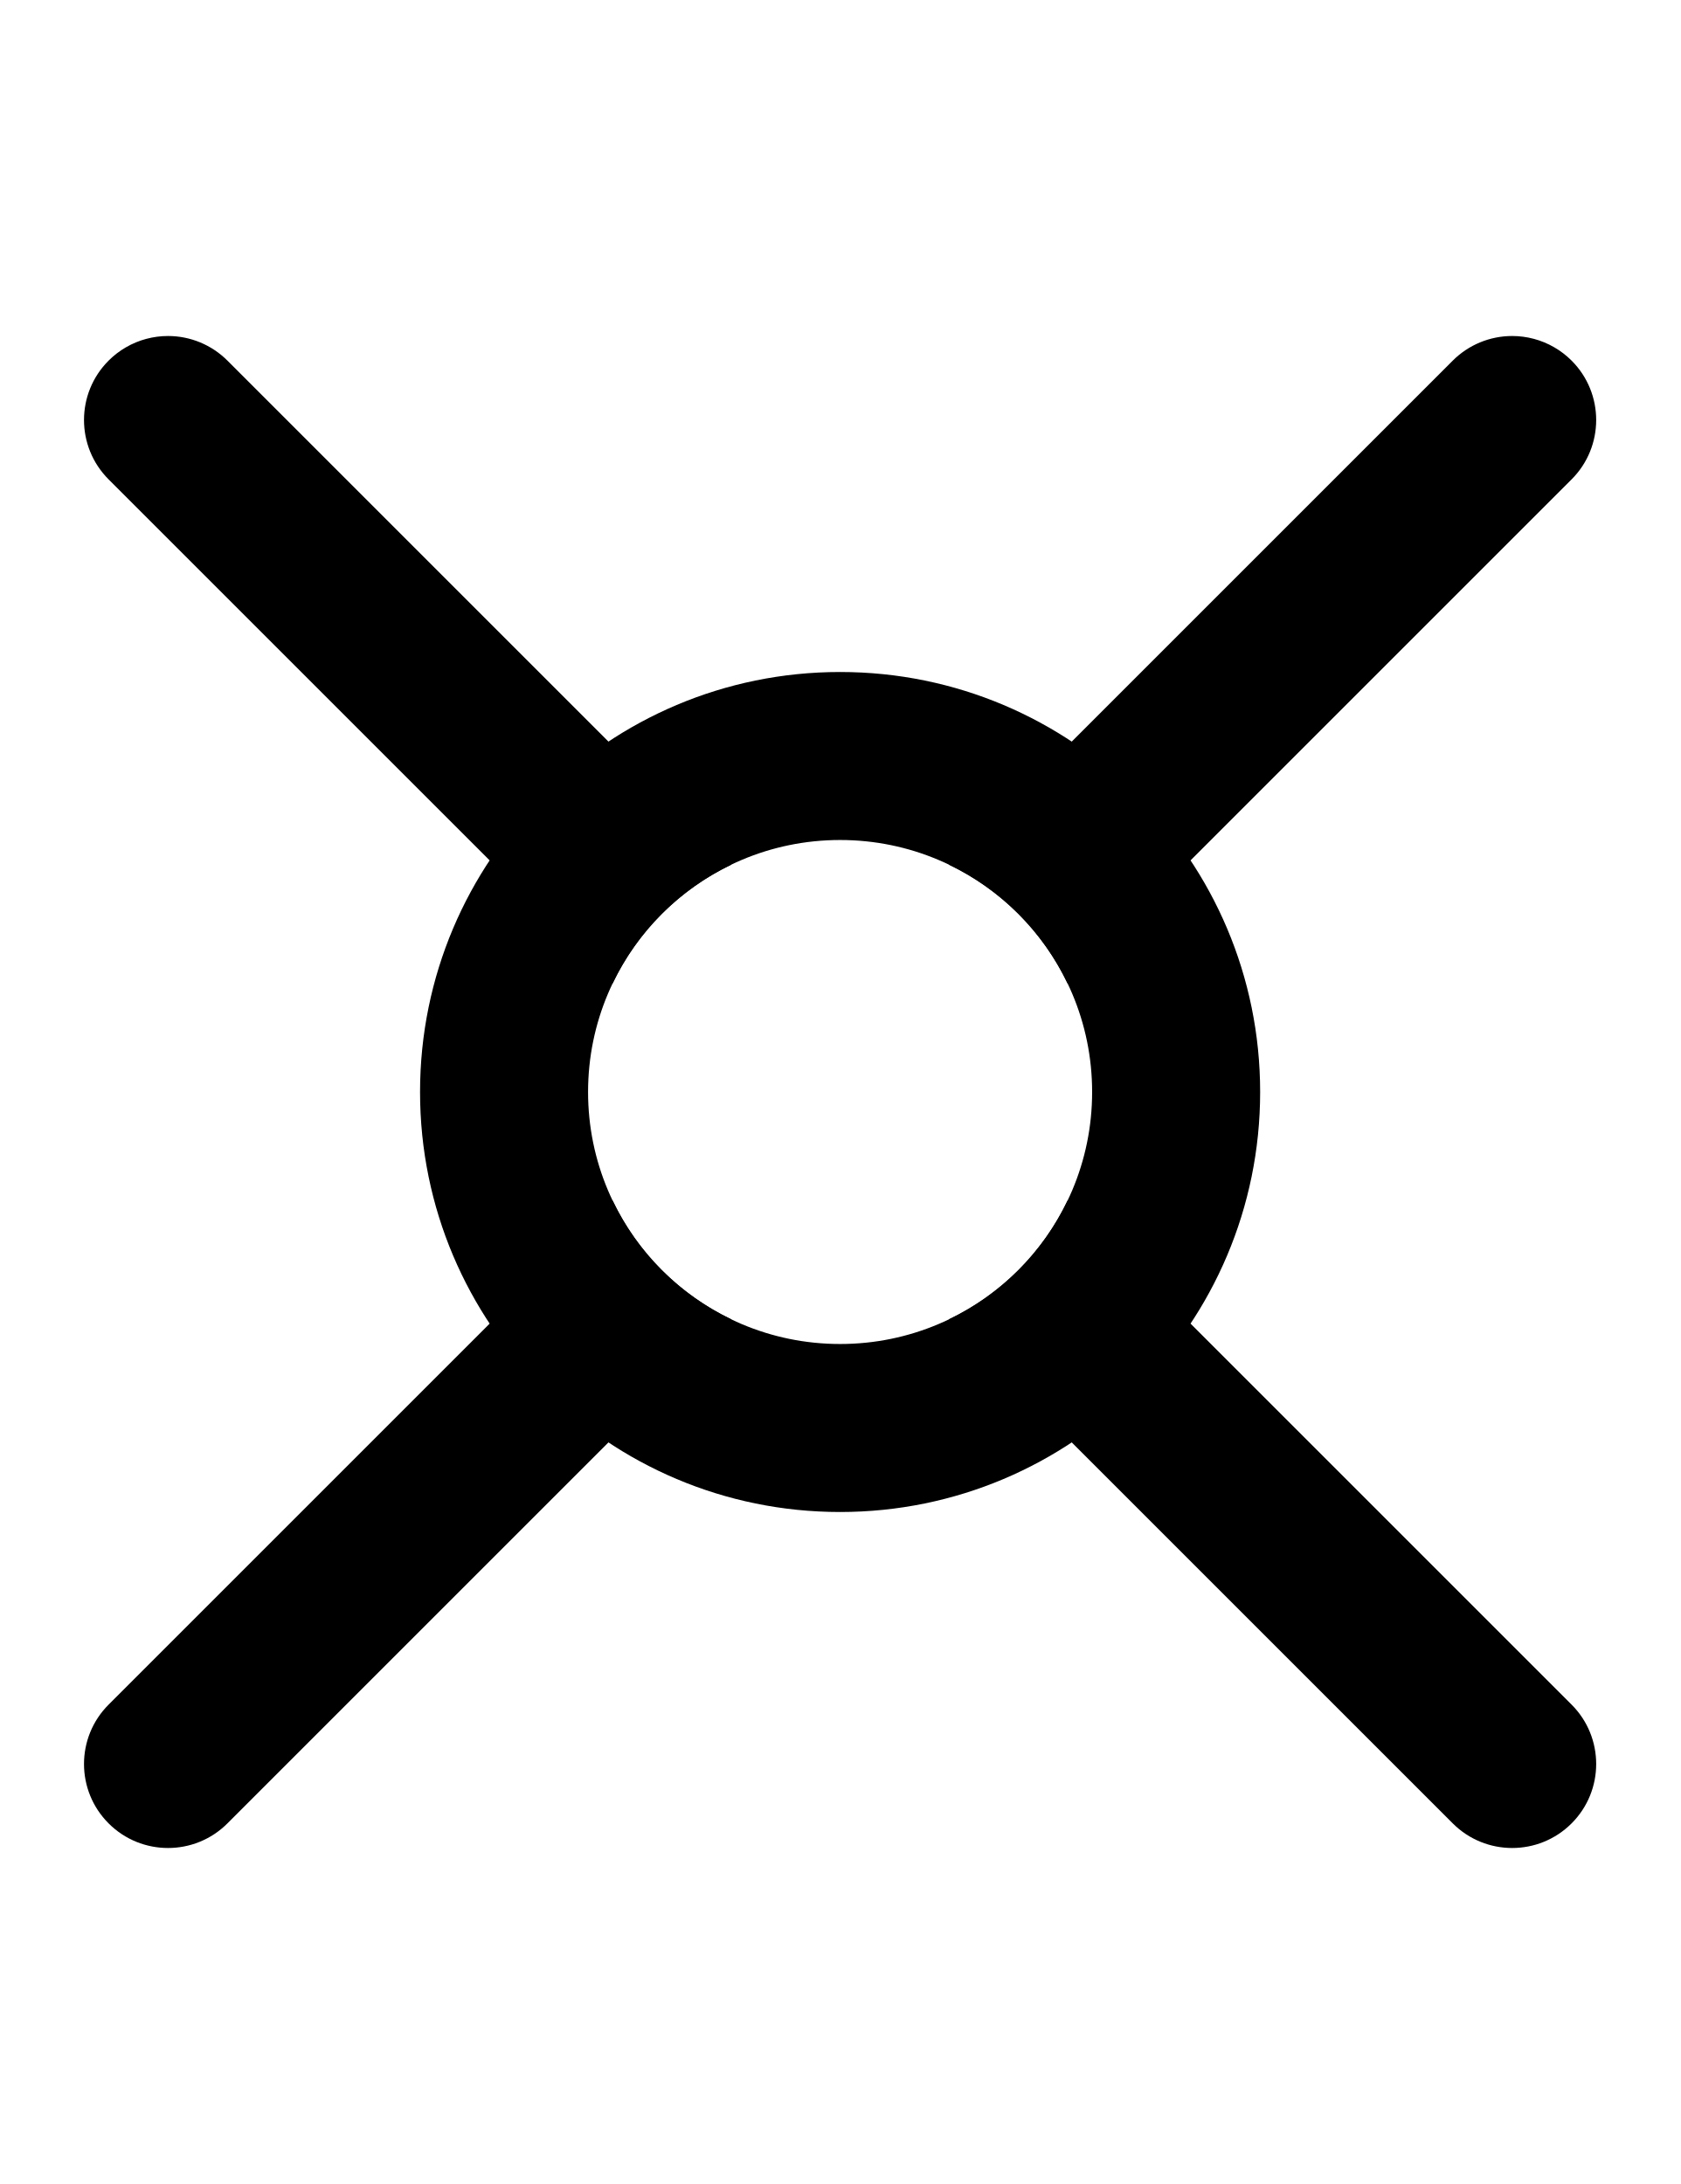
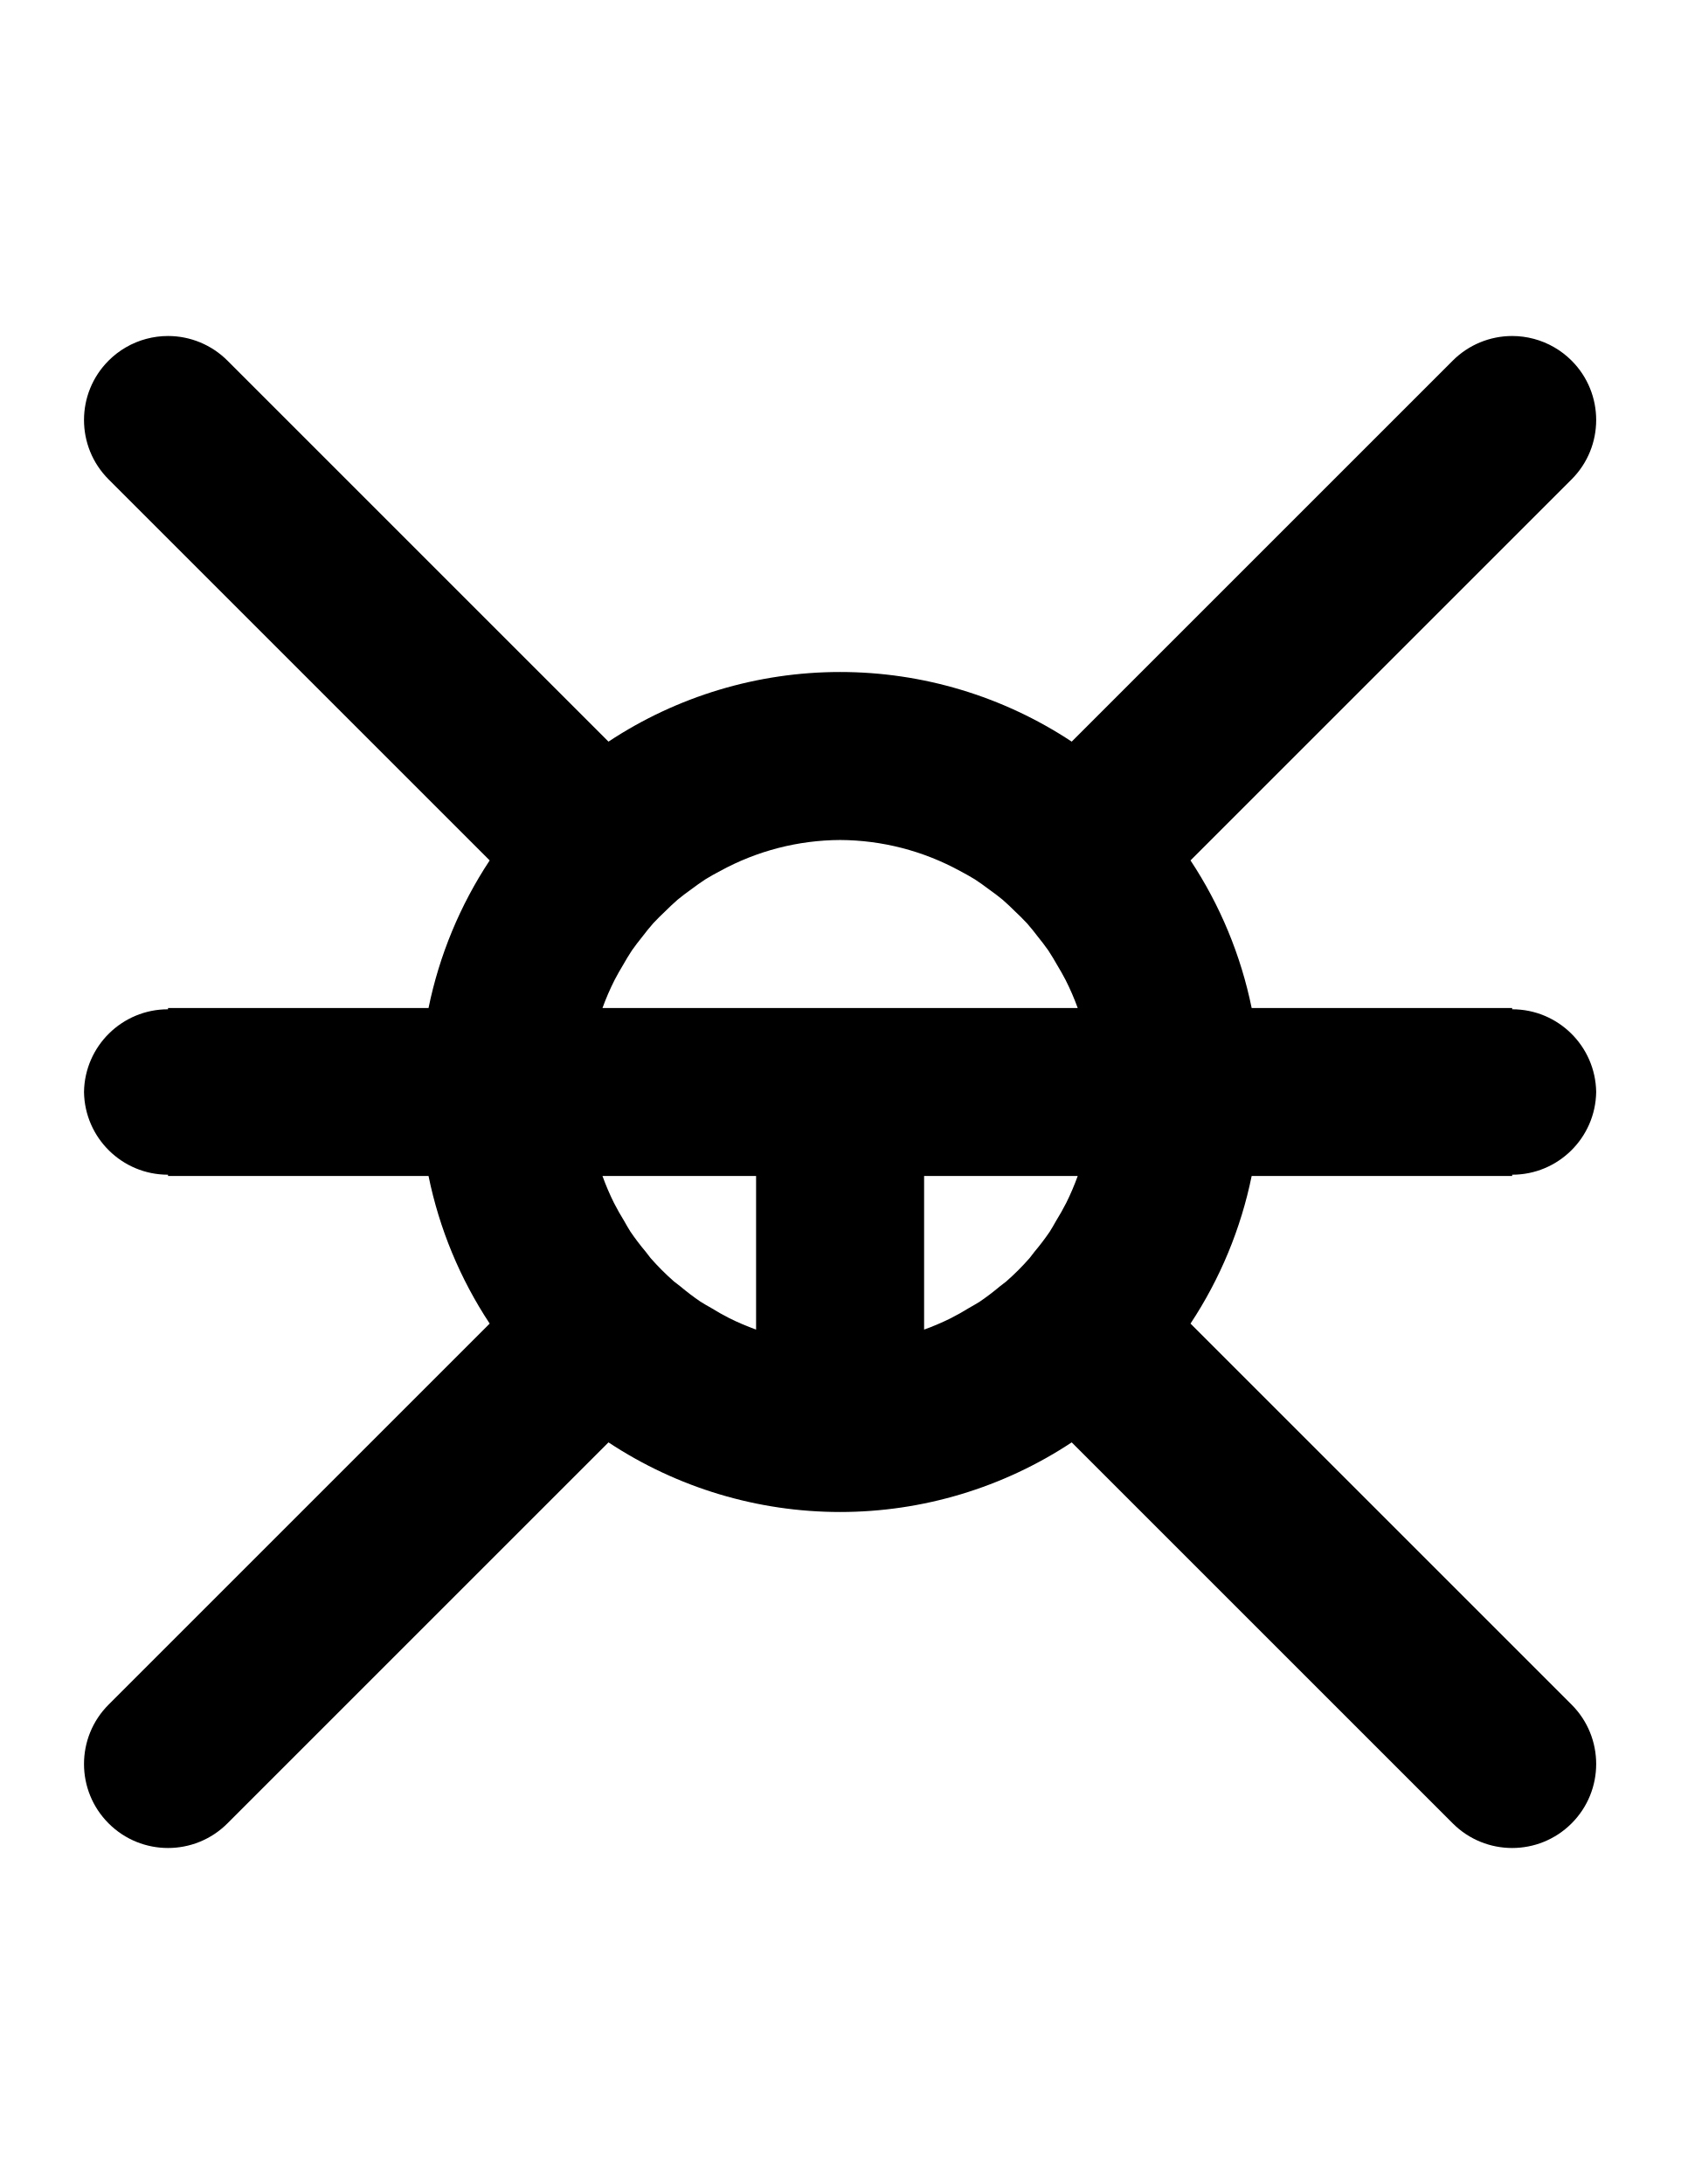
- <svg xmlns="http://www.w3.org/2000/svg" width="500" height="650" version="1.1" id="svg2">
-   <defs id="defs2" />
-   <path id="path7" d="M 50 100 A 25 25 0 0 0 43.529 100.852 A 25 25 0 0 0 32.322 107.322 A 25 25 0 0 0 32.322 142.678 L 182.322 292.678 A 75 75 0 0 1 217.678 257.322 L 67.678 107.322 A 25 25 0 0 0 50 100 z M 450 100 A 25 25 0 0 0 432.322 107.322 L 282.322 257.322 A 75 75 0 0 1 317.678 292.678 L 467.678 142.678 A 25 25 0 0 0 467.678 107.322 A 25 25 0 0 0 456.471 100.852 A 25 25 0 0 0 450 100 z M 182.322 357.322 L 32.322 507.322 A 25 25 0 0 0 32.322 542.678 A 25 25 0 0 0 67.678 542.678 L 217.678 392.678 A 75 75 0 0 1 182.322 357.322 z M 317.678 357.322 A 75 75 0 0 1 282.322 392.678 L 432.322 542.678 A 25 25 0 0 0 467.678 542.678 A 25 25 0 0 0 467.678 507.322 L 317.678 357.322 z " />
-   <path d="M 250 200 A 125 125 0 0 0 125 325 A 125 125 0 0 0 250 450 A 125 125 0 0 0 375 325 A 125 125 0 0 0 250 200 z M 250 250 A 75 75 0 0 1 325 325 A 75 75 0 0 1 250 400 A 75 75 0 0 1 175 325 A 75 75 0 0 1 250 250 z " />
+ <svg xmlns="http://www.w3.org/2000/svg" width="500" height="650">
+   <path d="M 50 100 A 25 25 0 0 0 43.529 100.852 A 25 25 0 0 0 32.322 107.322 A 25 25 0 0 0 32.322 142.678 L 145.721 256.076 A 125 125 0 0 0 127.525 300 L 50 300 L 50 300.381 A 25 25 0 0 0 25 325 A 25 25 0 0 0 50 349.619 L 50 350 L 127.525 350 A 125 125 0 0 0 145.721 393.924 L 32.322 507.322 A 25 25 0 0 0 32.322 542.678 A 25 25 0 0 0 67.678 542.678 L 181.076 429.279 A 125 125 0 0 0 250 450 A 125 125 0 0 0 318.924 429.279 L 432.322 542.678 A 25 25 0 0 0 467.678 542.678 A 25 25 0 0 0 467.678 507.322 L 354.279 393.924 A 125 125 0 0 0 372.475 350 L 450 350 L 450 349.619 A 25 25 0 0 0 475 325 A 25 25 0 0 0 450 300.381 L 450 300 L 372.475 300 A 125 125 0 0 0 354.279 256.076 L 467.678 142.678 A 25 25 0 0 0 467.678 107.322 A 25 25 0 0 0 456.471 100.852 A 25 25 0 0 0 450 100 A 25 25 0 0 0 432.322 107.322 L 318.924 220.721 A 125 125 0 0 0 250 200 A 125 125 0 0 0 181.076 220.721 L 67.678 107.322 A 25 25 0 0 0 50 100 z M 250 250 A 75 75 0 0 1 285.678 259.215 A 75 75 0 0 1 290.061 261.688 A 75 75 0 0 1 294.295 264.68 A 75 75 0 0 1 298.303 267.725 A 75 75 0 0 1 302.07 271.25 A 75 75 0 0 1 305.643 274.822 A 75 75 0 0 1 308.902 278.84 A 75 75 0 0 1 311.943 282.844 A 75 75 0 0 1 314.627 287.268 A 75 75 0 0 1 317.107 291.666 A 75 75 0 0 1 320.711 300 L 179.289 300 A 75 75 0 0 1 182.893 291.666 A 75 75 0 0 1 185.373 287.268 A 75 75 0 0 1 188.057 282.844 A 75 75 0 0 1 191.098 278.84 A 75 75 0 0 1 194.357 274.822 A 75 75 0 0 1 197.93 271.25 A 75 75 0 0 1 201.697 267.725 A 75 75 0 0 1 205.705 264.68 A 75 75 0 0 1 209.939 261.688 A 75 75 0 0 1 214.322 259.215 A 75 75 0 0 1 250 250 z M 179.289 350 L 225 350 L 225 395.711 A 75 75 0 0 1 217.002 392.297 A 75 75 0 0 1 211.6 389.25 A 75 75 0 0 1 208.432 387.391 A 75 75 0 0 1 202.469 382.861 A 75 75 0 0 1 200.586 381.406 A 75 75 0 0 1 193.594 374.414 A 75 75 0 0 1 192.139 372.531 A 75 75 0 0 1 187.609 366.568 A 75 75 0 0 1 185.75 363.4 A 75 75 0 0 1 182.703 357.998 A 75 75 0 0 1 179.289 350 z M 275 350 L 320.711 350 A 75 75 0 0 1 317.297 357.998 A 75 75 0 0 1 314.25 363.4 A 75 75 0 0 1 312.391 366.568 A 75 75 0 0 1 307.861 372.531 A 75 75 0 0 1 306.406 374.414 A 75 75 0 0 1 299.414 381.406 A 75 75 0 0 1 297.531 382.861 A 75 75 0 0 1 291.568 387.391 A 75 75 0 0 1 288.4 389.25 A 75 75 0 0 1 282.998 392.297 A 75 75 0 0 1 275 395.711 L 275 350 z " />
</svg>
